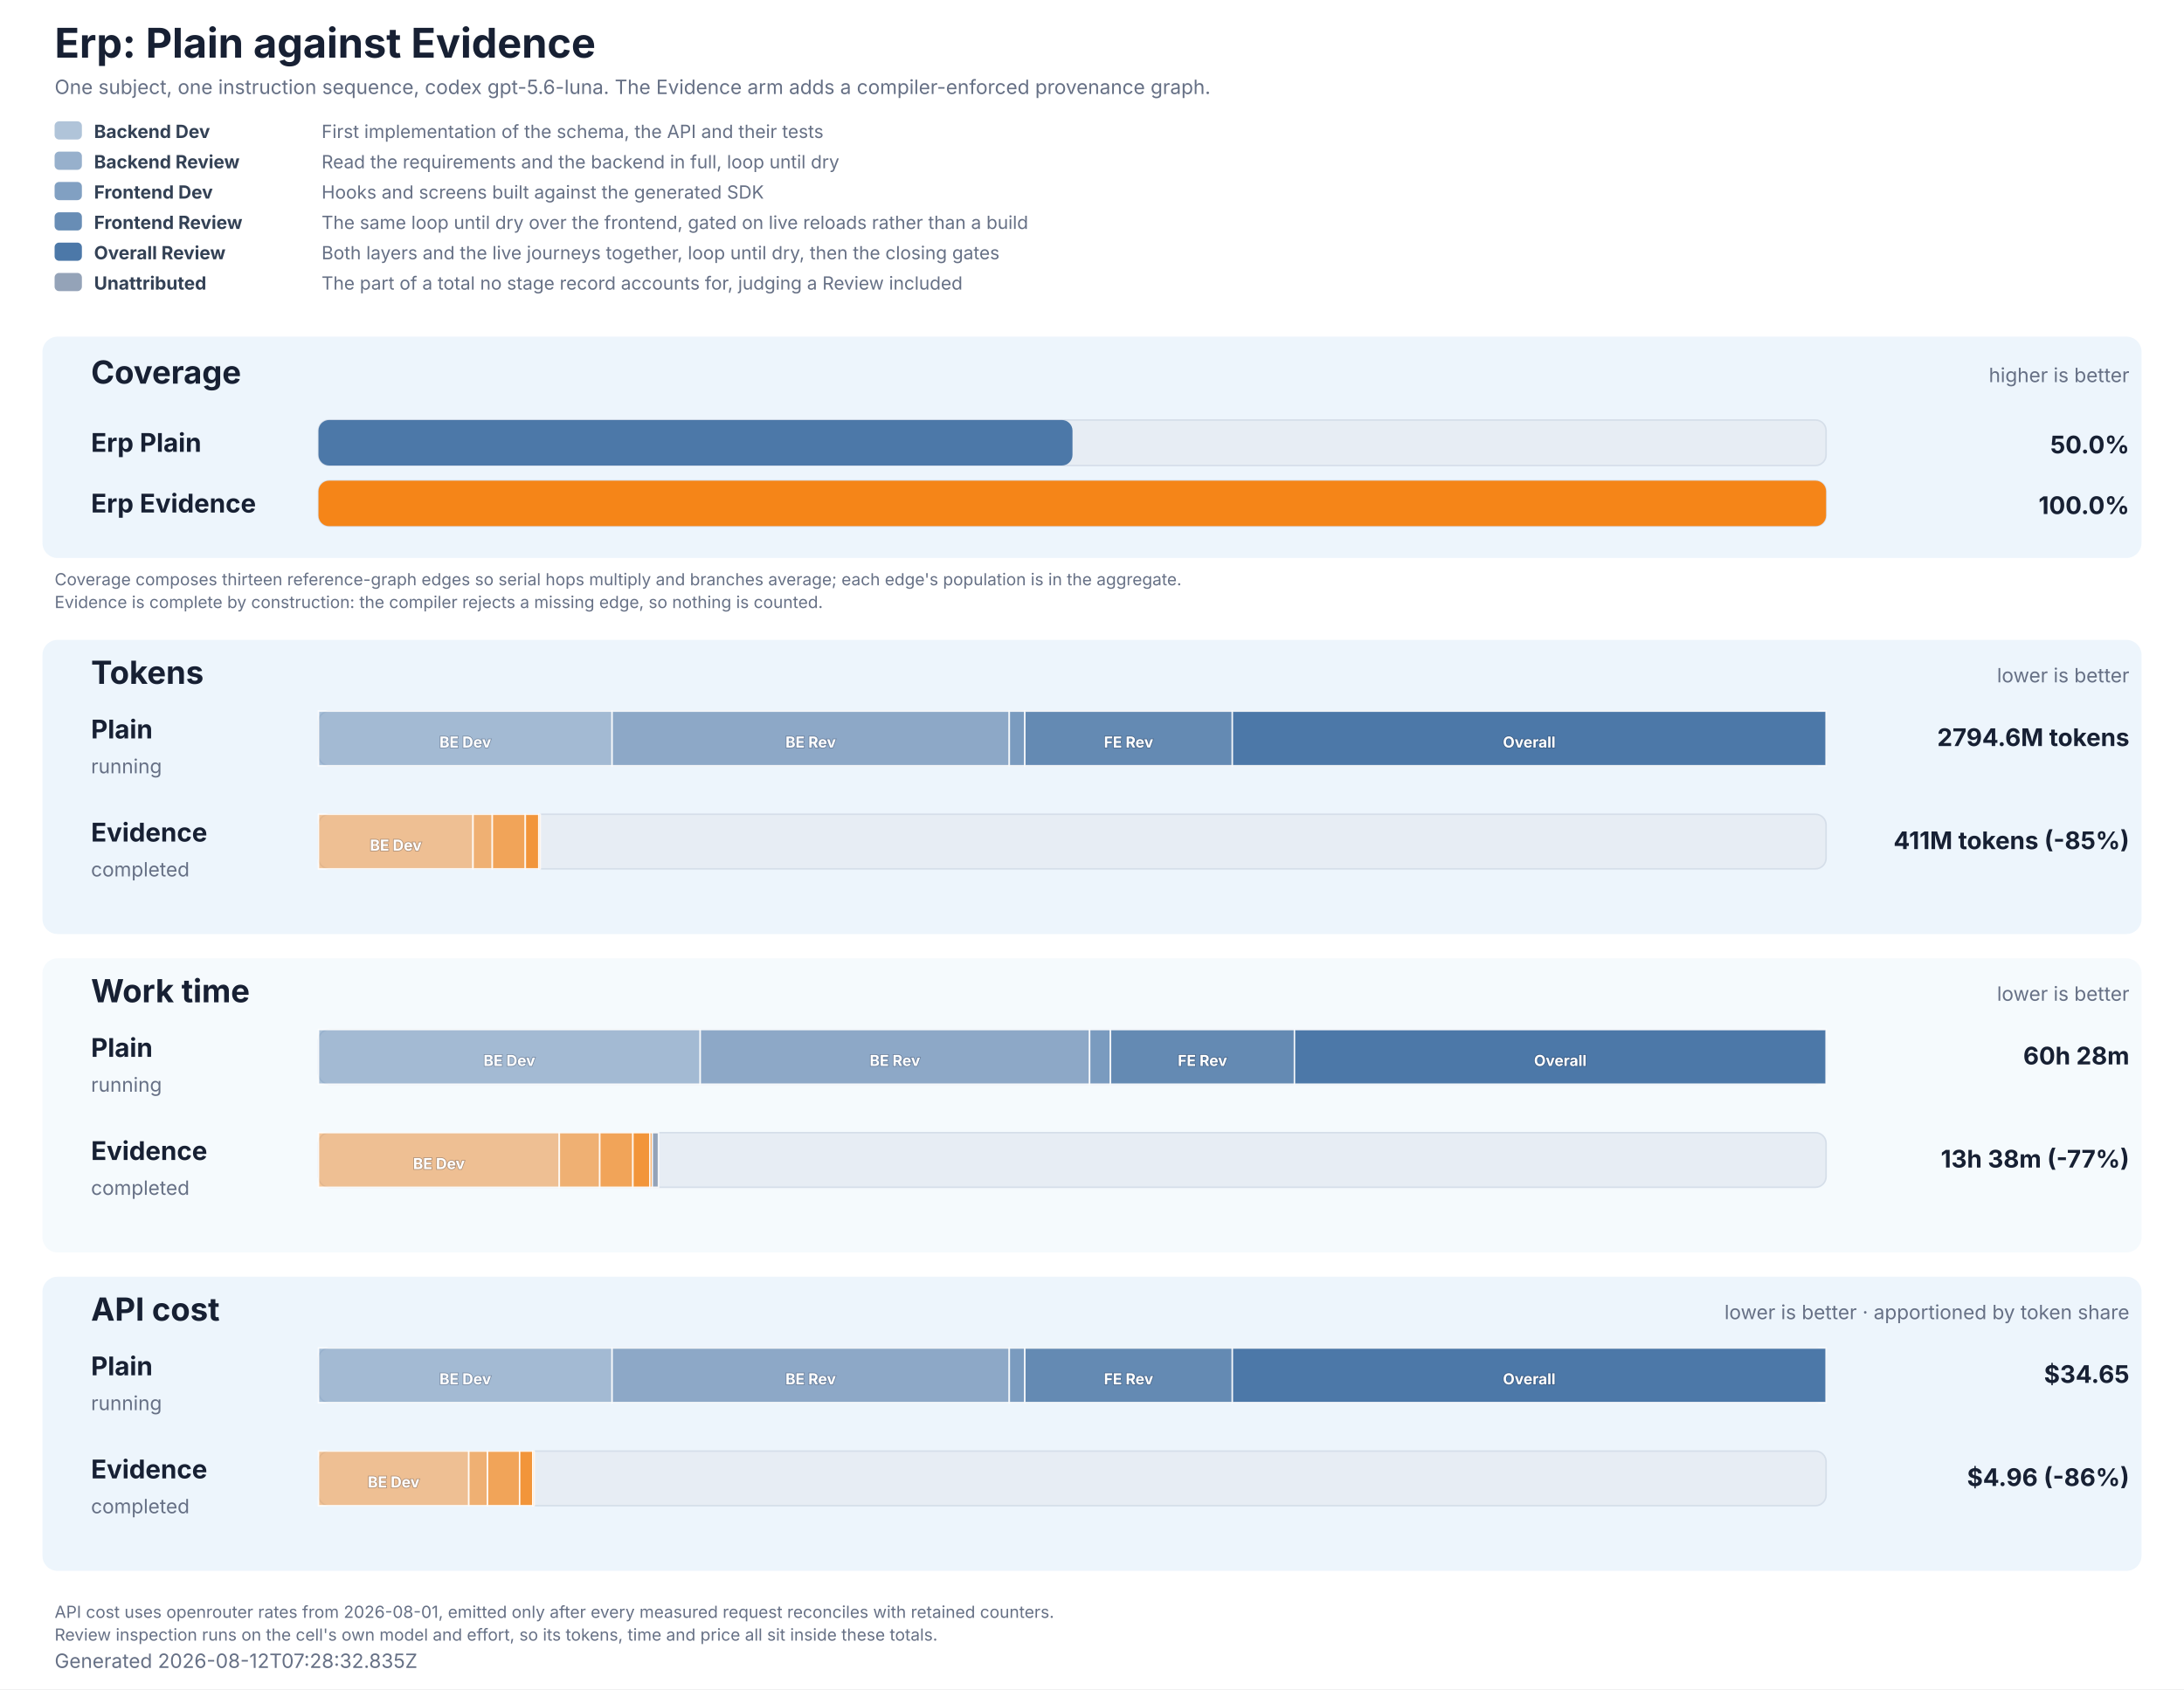
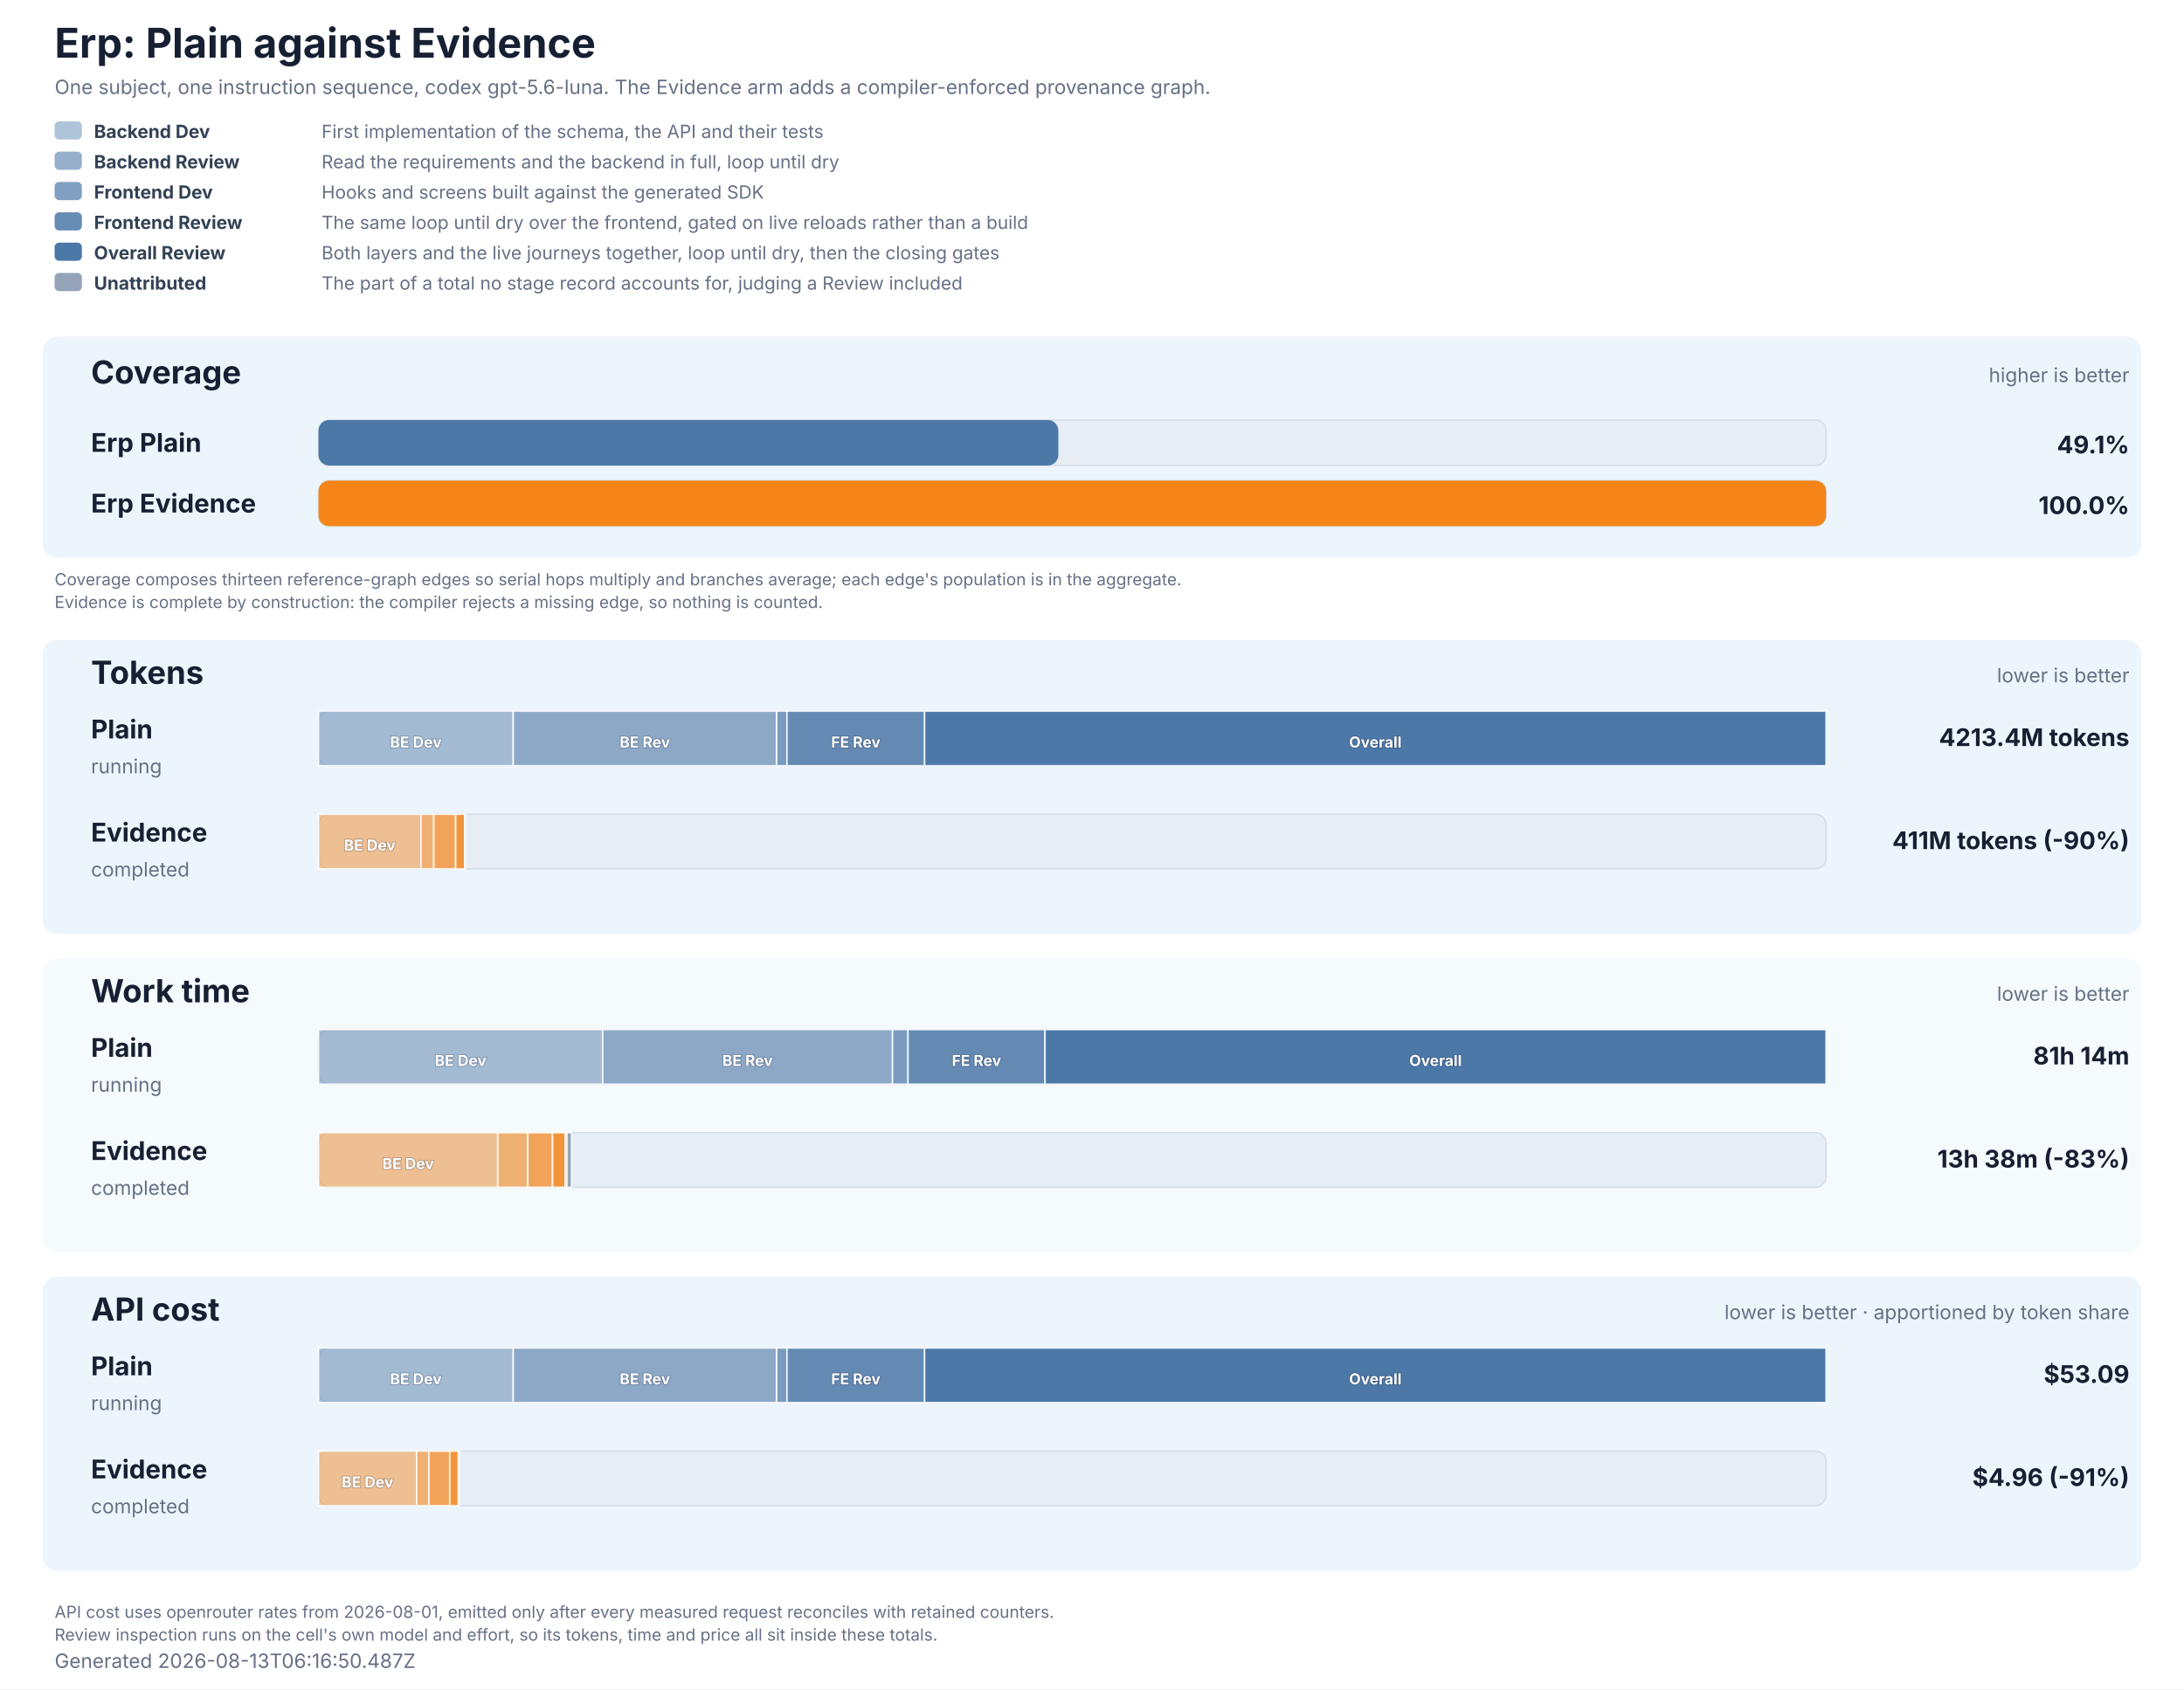
<svg xmlns="http://www.w3.org/2000/svg" role="img" aria-labelledby="title description" viewBox="0 0 1440 1114" width="1440" height="1114">
  <style>
  text { font-family: Inter, ui-sans-serif, system-ui, -apple-system, BlinkMacSystemFont, 'Segoe UI', 'DejaVu Sans', Arial, sans-serif; fill: #172033; }
  .title { font-size: 27px; font-weight: 700; }
  .subtitle, .generated, .group-meta, .row-status { font-size: 13px; fill: #667085; }
  .group { fill: #e8f2fb; }
  .group-title { font-size: 21px; font-weight: 700; }
  .row-label { font-size: 17px; font-weight: 700; }
  .value { font-size: 16px; font-weight: 700; }
  .cost-value { font-size: 13px; font-weight: 600; fill: #526b82; }
  .legend { font-size: 12px; fill: #667085; }
  .legend-label { font-size: 12px; font-weight: 700; fill: #334155; }
  .segment-label { font-size: 10px; font-weight: 700; fill: #ffffff; paint-order: stroke; stroke: #172033; stroke-opacity: 0.28; stroke-width: 1px; }
  .phase-segment { stroke: #ffffff; stroke-opacity: 0.86; stroke-width: 1px; }
  .track { fill: #e7edf4; stroke: #d5dee9; stroke-width: 1px; }
  .empty { font-size: 15px; fill: #667085; }
  .table-note { font-size: 11px; fill: #667085; }
</style>
  <rect width="1440" height="1114" fill="#ffffff" />
  <text x="36" y="38" class="title">Erp: Plain against Evidence</text>
  <text x="36" y="62" class="subtitle">One subject, one instruction sequence, codex gpt-5.6-luna. The Evidence arm adds a compiler-enforced provenance graph.</text>
  <rect x="36" y="80" width="18" height="12" rx="3" fill="#4c78a8" fill-opacity="0.44" />
  <text x="62" y="91" class="legend-label">Backend Dev</text>
  <text x="212" y="91" class="legend">First implementation of the schema, the API and their tests</text>
  <rect x="36" y="100" width="18" height="12" rx="3" fill="#4c78a8" fill-opacity="0.58" />
  <text x="62" y="111" class="legend-label">Backend Review</text>
  <text x="212" y="111" class="legend">Read the requirements and the backend in full, loop until dry</text>
  <rect x="36" y="120" width="18" height="12" rx="3" fill="#4c78a8" fill-opacity="0.7" />
  <text x="62" y="131" class="legend-label">Frontend Dev</text>
  <text x="212" y="131" class="legend">Hooks and screens built against the generated SDK</text>
  <rect x="36" y="140" width="18" height="12" rx="3" fill="#4c78a8" fill-opacity="0.84" />
  <text x="62" y="151" class="legend-label">Frontend Review</text>
  <text x="212" y="151" class="legend">The same loop until dry over the frontend, gated on live reloads rather than a build</text>
  <rect x="36" y="160" width="18" height="12" rx="3" fill="#4c78a8" fill-opacity="1" />
  <text x="62" y="171" class="legend-label">Overall Review</text>
  <text x="212" y="171" class="legend">Both layers and the live journeys together, loop until dry, then the closing gates</text>
  <rect x="36" y="180" width="18" height="12" rx="3" fill="#94a3b8" fill-opacity="1" />
  <text x="62" y="191" class="legend-label">Unattributed</text>
  <text x="212" y="191" class="legend">The part of a total no stage record accounts for, judging a Review included</text>
  <rect x="28" y="222" width="1384" height="146" rx="10" class="group" fill-opacity="0.78" />
  <text x="60" y="253" class="group-title">Coverage</text>
  <text x="1404" y="252" text-anchor="end" class="group-meta">higher is better</text>
  <text x="60" y="298" class="row-label" fill="#4c78a8">Erp Plain</text>
  <rect x="210" y="277" width="994" height="30" rx="7" class="track" />
-   <rect x="210" y="277" width="497.14" height="30" rx="7" fill="#4c78a8" data-coverage="50.01382824573022" />
-   <text x="1404" y="299" text-anchor="end" class="value" fill="#4c78a8">50.0%</text>
+   <rect x="210" y="277" width="487.81" height="30" rx="7" fill="#4c78a8" data-coverage="49.0758088482482" />
+   <text x="1404" y="299" text-anchor="end" class="value" fill="#4c78a8">49.1%</text>
  <text x="60" y="338" class="row-label" fill="#f58518">Erp Evidence</text>
  <rect x="210" y="317" width="994" height="30" rx="7" class="track" />
  <rect x="210" y="317" width="994.00" height="30" rx="7" fill="#f58518" data-coverage="100" />
  <text x="1404" y="339" text-anchor="end" class="value" fill="#f58518">100.0%</text>
  <text x="36" y="386" class="table-note">Coverage composes thirteen reference-graph edges so serial hops multiply and branches average; each edge's population is in the aggregate.</text>
  <text x="36" y="401" class="table-note">Evidence is complete by construction: the compiler rejects a missing edge, so nothing is counted.</text>
  <rect x="28" y="422" width="1384" height="194" rx="10" class="group" fill-opacity="0.78" />
  <text x="60" y="451" class="group-title">Tokens</text>
  <text x="1404" y="450" text-anchor="end" class="group-meta">lower is better</text>
  <text x="60" y="487" class="row-label" fill="#4c78a8">Plain</text>
  <text x="60" y="510" class="row-status">running</text>
  <rect x="210" y="469" width="994" height="36" rx="7" class="track" />
-   <rect x="210.00" y="469" width="193.58" height="36" fill="#4c78a8" fill-opacity="0.44" class="phase-segment" data-phase="backend-development" />
-   <text x="306.79" y="493" text-anchor="middle" class="segment-label">BE Dev</text>
-   <rect x="403.58" y="469" width="261.89" height="36" fill="#4c78a8" fill-opacity="0.58" class="phase-segment" data-phase="backend-review" />
-   <text x="534.52" y="493" text-anchor="middle" class="segment-label">BE Rev</text>
-   <rect x="665.47" y="469" width="10.26" height="36" fill="#4c78a8" fill-opacity="0.7" class="phase-segment" data-phase="frontend-development" />
-   <rect x="675.72" y="469" width="136.82" height="36" fill="#4c78a8" fill-opacity="0.84" class="phase-segment" data-phase="frontend-review" />
-   <text x="744.13" y="493" text-anchor="middle" class="segment-label">FE Rev</text>
-   <rect x="812.54" y="469" width="391.46" height="36" fill="#4c78a8" fill-opacity="1" class="phase-segment" data-phase="overall-review" />
-   <text x="1008.27" y="493" text-anchor="middle" class="segment-label">Overall</text>
-   <text x="1404" y="492" text-anchor="end" class="value">2794.6M tokens</text>
+   <rect x="210.00" y="469" width="128.39" height="36" fill="#4c78a8" fill-opacity="0.44" class="phase-segment" data-phase="backend-development" />
+   <text x="274.20" y="493" text-anchor="middle" class="segment-label">BE Dev</text>
+   <rect x="338.39" y="469" width="173.70" height="36" fill="#4c78a8" fill-opacity="0.58" class="phase-segment" data-phase="backend-review" />
+   <text x="425.24" y="493" text-anchor="middle" class="segment-label">BE Rev</text>
+   <rect x="512.09" y="469" width="6.80" height="36" fill="#4c78a8" fill-opacity="0.7" class="phase-segment" data-phase="frontend-development" />
+   <rect x="518.89" y="469" width="90.74" height="36" fill="#4c78a8" fill-opacity="0.84" class="phase-segment" data-phase="frontend-review" />
+   <text x="564.26" y="493" text-anchor="middle" class="segment-label">FE Rev</text>
+   <rect x="609.64" y="469" width="594.36" height="36" fill="#4c78a8" fill-opacity="1" class="phase-segment" data-phase="overall-review" />
+   <text x="906.82" y="493" text-anchor="middle" class="segment-label">Overall</text>
+   <text x="1404" y="492" text-anchor="end" class="value">4213.4M tokens</text>
  <text x="60" y="555" class="row-label" fill="#f58518">Evidence</text>
  <text x="60" y="578" class="row-status">completed</text>
  <rect x="210" y="537" width="994" height="36" rx="7" class="track" />
-   <rect x="210.00" y="537" width="101.88" height="36" fill="#f58518" fill-opacity="0.44" class="phase-segment" data-phase="backend-development" />
-   <text x="260.94" y="561" text-anchor="middle" class="segment-label">BE Dev</text>
-   <rect x="311.88" y="537" width="12.72" height="36" fill="#f58518" fill-opacity="0.58" class="phase-segment" data-phase="backend-review" />
-   <rect x="324.60" y="537" width="21.76" height="36" fill="#f58518" fill-opacity="0.7" class="phase-segment" data-phase="frontend-development" />
-   <rect x="346.36" y="537" width="8.92" height="36" fill="#f58518" fill-opacity="0.84" class="phase-segment" data-phase="frontend-review" />
-   <rect x="355.28" y="537" width="0.92" height="36" fill="#f58518" fill-opacity="1" class="phase-segment" data-phase="overall-review" />
-   <text x="1404" y="560" text-anchor="end" class="value">411M tokens (-85%)</text>
+   <rect x="210.00" y="537" width="67.57" height="36" fill="#f58518" fill-opacity="0.44" class="phase-segment" data-phase="backend-development" />
+   <text x="243.79" y="561" text-anchor="middle" class="segment-label">BE Dev</text>
+   <rect x="277.57" y="537" width="8.44" height="36" fill="#f58518" fill-opacity="0.58" class="phase-segment" data-phase="backend-review" />
+   <rect x="286.01" y="537" width="14.43" height="36" fill="#f58518" fill-opacity="0.7" class="phase-segment" data-phase="frontend-development" />
+   <rect x="300.44" y="537" width="5.92" height="36" fill="#f58518" fill-opacity="0.84" class="phase-segment" data-phase="frontend-review" />
+   <rect x="306.36" y="537" width="0.61" height="36" fill="#f58518" fill-opacity="1" class="phase-segment" data-phase="overall-review" />
+   <text x="1404" y="560" text-anchor="end" class="value">411M tokens (-90%)</text>
  <rect x="28" y="632" width="1384" height="194" rx="10" class="group" fill-opacity="0.42" />
  <text x="60" y="661" class="group-title">Work time</text>
  <text x="1404" y="660" text-anchor="end" class="group-meta">lower is better</text>
  <text x="60" y="697" class="row-label" fill="#4c78a8">Plain</text>
  <text x="60" y="720" class="row-status">running</text>
  <rect x="210" y="679" width="994" height="36" rx="7" class="track" />
-   <rect x="210.00" y="679" width="251.69" height="36" fill="#4c78a8" fill-opacity="0.44" class="phase-segment" data-phase="backend-development" />
-   <text x="335.84" y="703" text-anchor="middle" class="segment-label">BE Dev</text>
-   <rect x="461.69" y="679" width="256.74" height="36" fill="#4c78a8" fill-opacity="0.58" class="phase-segment" data-phase="backend-review" />
-   <text x="590.06" y="703" text-anchor="middle" class="segment-label">BE Rev</text>
-   <rect x="718.43" y="679" width="13.75" height="36" fill="#4c78a8" fill-opacity="0.7" class="phase-segment" data-phase="frontend-development" />
-   <rect x="732.18" y="679" width="121.34" height="36" fill="#4c78a8" fill-opacity="0.84" class="phase-segment" data-phase="frontend-review" />
-   <text x="792.84" y="703" text-anchor="middle" class="segment-label">FE Rev</text>
-   <rect x="853.51" y="679" width="350.49" height="36" fill="#4c78a8" fill-opacity="1" class="phase-segment" data-phase="overall-review" />
-   <text x="1028.76" y="703" text-anchor="middle" class="segment-label">Overall</text>
-   <text x="1404" y="702" text-anchor="end" class="value">60h 28m</text>
+   <rect x="210.00" y="679" width="187.36" height="36" fill="#4c78a8" fill-opacity="0.44" class="phase-segment" data-phase="backend-development" />
+   <text x="303.68" y="703" text-anchor="middle" class="segment-label">BE Dev</text>
+   <rect x="397.36" y="679" width="191.12" height="36" fill="#4c78a8" fill-opacity="0.58" class="phase-segment" data-phase="backend-review" />
+   <text x="492.91" y="703" text-anchor="middle" class="segment-label">BE Rev</text>
+   <rect x="588.47" y="679" width="10.23" height="36" fill="#4c78a8" fill-opacity="0.7" class="phase-segment" data-phase="frontend-development" />
+   <rect x="598.71" y="679" width="90.32" height="36" fill="#4c78a8" fill-opacity="0.84" class="phase-segment" data-phase="frontend-review" />
+   <text x="643.87" y="703" text-anchor="middle" class="segment-label">FE Rev</text>
+   <rect x="689.03" y="679" width="514.97" height="36" fill="#4c78a8" fill-opacity="1" class="phase-segment" data-phase="overall-review" />
+   <text x="946.52" y="703" text-anchor="middle" class="segment-label">Overall</text>
+   <text x="1404" y="702" text-anchor="end" class="value">81h 14m</text>
  <text x="60" y="765" class="row-label" fill="#f58518">Evidence</text>
  <text x="60" y="788" class="row-status">completed</text>
  <rect x="210" y="747" width="994" height="36" rx="7" class="track" />
-   <rect x="210.00" y="747" width="158.78" height="36" fill="#f58518" fill-opacity="0.44" class="phase-segment" data-phase="backend-development" />
-   <text x="289.39" y="771" text-anchor="middle" class="segment-label">BE Dev</text>
-   <rect x="368.78" y="747" width="26.67" height="36" fill="#f58518" fill-opacity="0.58" class="phase-segment" data-phase="backend-review" />
-   <rect x="395.44" y="747" width="21.85" height="36" fill="#f58518" fill-opacity="0.7" class="phase-segment" data-phase="frontend-development" />
-   <rect x="417.29" y="747" width="11.25" height="36" fill="#f58518" fill-opacity="0.84" class="phase-segment" data-phase="frontend-review" />
-   <rect x="428.54" y="747" width="1.52" height="36" fill="#f58518" fill-opacity="1" class="phase-segment" data-phase="overall-review" />
-   <rect x="430.06" y="747" width="4.08" height="36" fill="#94a3b8" class="phase-segment" data-phase="unattributed" />
-   <text x="1404" y="770" text-anchor="end" class="value">13h 38m (-77%)</text>
+   <rect x="210.00" y="747" width="118.19" height="36" fill="#f58518" fill-opacity="0.44" class="phase-segment" data-phase="backend-development" />
+   <text x="269.10" y="771" text-anchor="middle" class="segment-label">BE Dev</text>
+   <rect x="328.19" y="747" width="19.85" height="36" fill="#f58518" fill-opacity="0.58" class="phase-segment" data-phase="backend-review" />
+   <rect x="348.04" y="747" width="16.26" height="36" fill="#f58518" fill-opacity="0.7" class="phase-segment" data-phase="frontend-development" />
+   <rect x="364.31" y="747" width="8.37" height="36" fill="#f58518" fill-opacity="0.84" class="phase-segment" data-phase="frontend-review" />
+   <rect x="372.68" y="747" width="1.13" height="36" fill="#f58518" fill-opacity="1" class="phase-segment" data-phase="overall-review" />
+   <rect x="373.81" y="747" width="3.04" height="36" fill="#94a3b8" class="phase-segment" data-phase="unattributed" />
+   <text x="1404" y="770" text-anchor="end" class="value">13h 38m (-83%)</text>
  <rect x="28" y="842" width="1384" height="194" rx="10" class="group" fill-opacity="0.78" />
  <text x="60" y="871" class="group-title">API cost</text>
  <text x="1404" y="870" text-anchor="end" class="group-meta">lower is better · apportioned by token share</text>
  <text x="60" y="907" class="row-label" fill="#4c78a8">Plain</text>
  <text x="60" y="930" class="row-status">running</text>
  <rect x="210" y="889" width="994" height="36" rx="7" class="track" />
-   <rect x="210.00" y="889" width="193.58" height="36" fill="#4c78a8" fill-opacity="0.44" class="phase-segment" data-phase="backend-development" />
-   <text x="306.79" y="913" text-anchor="middle" class="segment-label">BE Dev</text>
-   <rect x="403.58" y="889" width="261.89" height="36" fill="#4c78a8" fill-opacity="0.58" class="phase-segment" data-phase="backend-review" />
-   <text x="534.52" y="913" text-anchor="middle" class="segment-label">BE Rev</text>
-   <rect x="665.47" y="889" width="10.26" height="36" fill="#4c78a8" fill-opacity="0.7" class="phase-segment" data-phase="frontend-development" />
-   <rect x="675.72" y="889" width="136.82" height="36" fill="#4c78a8" fill-opacity="0.84" class="phase-segment" data-phase="frontend-review" />
-   <text x="744.13" y="913" text-anchor="middle" class="segment-label">FE Rev</text>
-   <rect x="812.54" y="889" width="391.46" height="36" fill="#4c78a8" fill-opacity="1" class="phase-segment" data-phase="overall-review" />
-   <text x="1008.27" y="913" text-anchor="middle" class="segment-label">Overall</text>
-   <text x="1404" y="912" text-anchor="end" class="value">$34.65</text>
+   <rect x="210.00" y="889" width="128.39" height="36" fill="#4c78a8" fill-opacity="0.44" class="phase-segment" data-phase="backend-development" />
+   <text x="274.20" y="913" text-anchor="middle" class="segment-label">BE Dev</text>
+   <rect x="338.39" y="889" width="173.70" height="36" fill="#4c78a8" fill-opacity="0.58" class="phase-segment" data-phase="backend-review" />
+   <text x="425.24" y="913" text-anchor="middle" class="segment-label">BE Rev</text>
+   <rect x="512.09" y="889" width="6.80" height="36" fill="#4c78a8" fill-opacity="0.7" class="phase-segment" data-phase="frontend-development" />
+   <rect x="518.89" y="889" width="90.74" height="36" fill="#4c78a8" fill-opacity="0.84" class="phase-segment" data-phase="frontend-review" />
+   <text x="564.26" y="913" text-anchor="middle" class="segment-label">FE Rev</text>
+   <rect x="609.64" y="889" width="594.36" height="36" fill="#4c78a8" fill-opacity="1" class="phase-segment" data-phase="overall-review" />
+   <text x="906.82" y="913" text-anchor="middle" class="segment-label">Overall</text>
+   <text x="1404" y="912" text-anchor="end" class="value">$53.09</text>
  <text x="60" y="975" class="row-label" fill="#f58518">Evidence</text>
  <text x="60" y="998" class="row-status">completed</text>
  <rect x="210" y="957" width="994" height="36" rx="7" class="track" />
-   <rect x="210.00" y="957" width="99.09" height="36" fill="#f58518" fill-opacity="0.44" class="phase-segment" data-phase="backend-development" />
-   <text x="259.55" y="981" text-anchor="middle" class="segment-label">BE Dev</text>
-   <rect x="309.09" y="957" width="12.37" height="36" fill="#f58518" fill-opacity="0.58" class="phase-segment" data-phase="backend-review" />
-   <rect x="321.46" y="957" width="21.16" height="36" fill="#f58518" fill-opacity="0.7" class="phase-segment" data-phase="frontend-development" />
-   <rect x="342.62" y="957" width="8.68" height="36" fill="#f58518" fill-opacity="0.84" class="phase-segment" data-phase="frontend-review" />
-   <rect x="351.30" y="957" width="0.90" height="36" fill="#f58518" fill-opacity="1" class="phase-segment" data-phase="overall-review" />
-   <text x="1404" y="980" text-anchor="end" class="value">$4.96 (-86%)</text>
+   <rect x="210.00" y="957" width="64.67" height="36" fill="#f58518" fill-opacity="0.44" class="phase-segment" data-phase="backend-development" />
+   <text x="242.34" y="981" text-anchor="middle" class="segment-label">BE Dev</text>
+   <rect x="274.67" y="957" width="8.07" height="36" fill="#f58518" fill-opacity="0.58" class="phase-segment" data-phase="backend-review" />
+   <rect x="282.74" y="957" width="13.81" height="36" fill="#f58518" fill-opacity="0.7" class="phase-segment" data-phase="frontend-development" />
+   <rect x="296.55" y="957" width="5.66" height="36" fill="#f58518" fill-opacity="0.84" class="phase-segment" data-phase="frontend-review" />
+   <rect x="302.22" y="957" width="0.59" height="36" fill="#f58518" fill-opacity="1" class="phase-segment" data-phase="overall-review" />
+   <text x="1404" y="980" text-anchor="end" class="value">$4.96 (-91%)</text>
  <text x="36" y="1067" class="table-note">API cost uses openrouter rates from 2026-08-01, emitted only after every measured request reconciles with retained counters.</text>
  <text x="36" y="1082" class="table-note">Review inspection runs on the cell's own model and effort, so its tokens, time and price all sit inside these totals.</text>
-   <text x="36" y="1100" class="generated">Generated 2026-08-12T07:28:32.835Z</text>
+   <text x="36" y="1100" class="generated">Generated 2026-08-13T06:16:50.487Z</text>
</svg>
